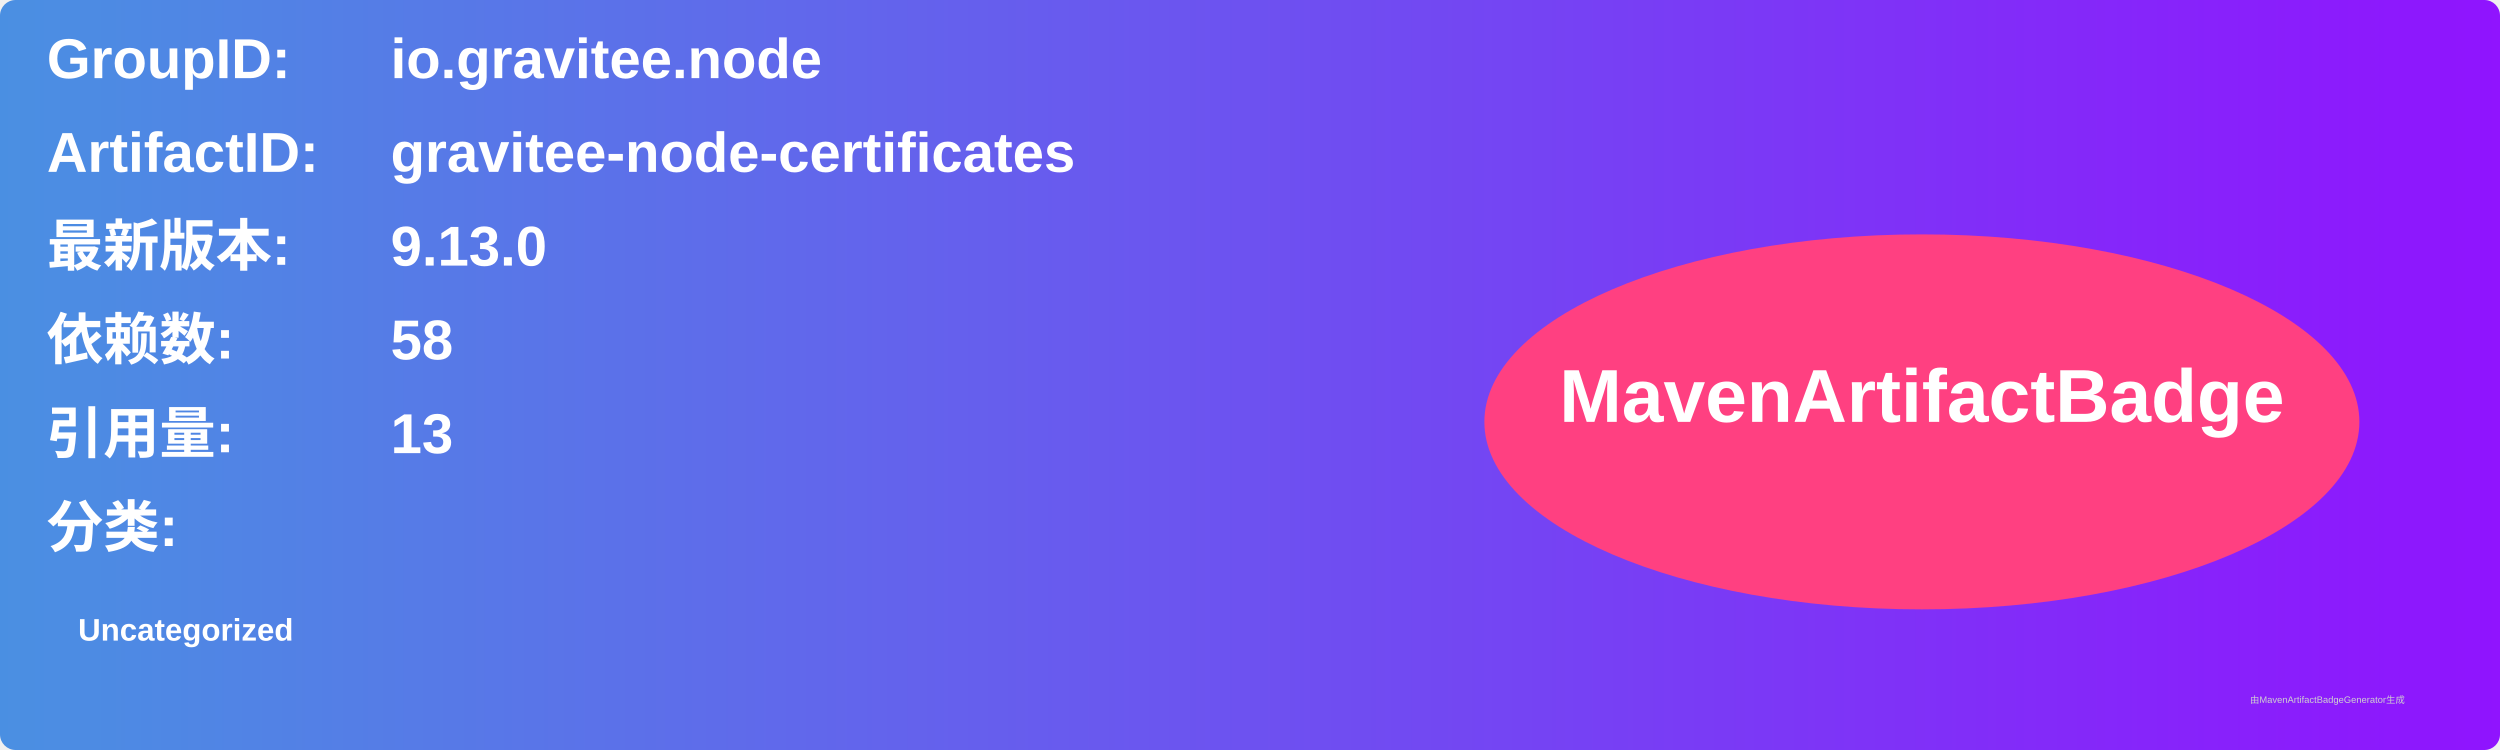
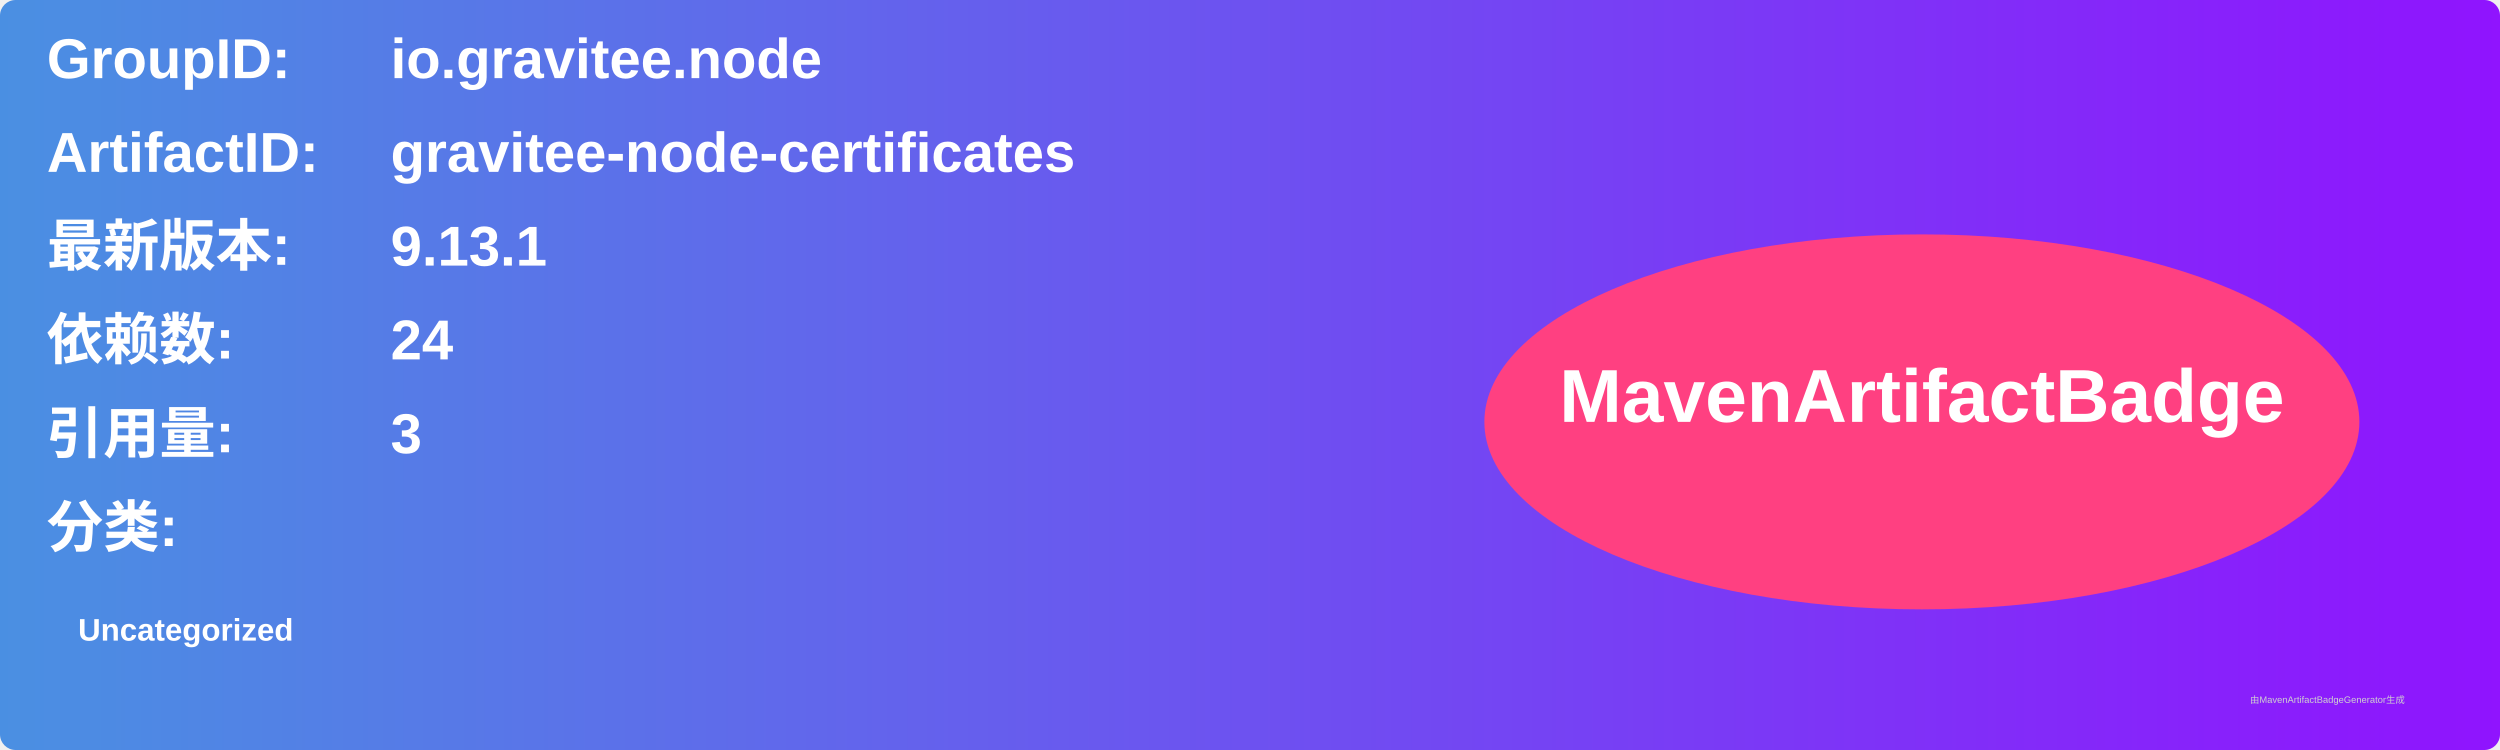
<svg xmlns="http://www.w3.org/2000/svg" width="800" height="240" viewBox="0 0 800 240">
  <linearGradient id="grad" x1="0%" y1="0%" x2="100%" y2="0%">
    <stop offset="0%" stop-color="#4a90e2" />
    <stop offset="100%" stop-color="#9013fe" />
  </linearGradient>
  <rect width="100%" height="100%" rx="5" ry="5" fill="url(#grad)" />
  <g transform="translate(15, 15)">
    <text x="0" y="10" font-family="Arial" font-size="18" fill="white" font-weight="bold" width="260">GroupID:</text>
    <text x="110" y="10" font-family="Arial" font-size="18" fill="white" font-weight="bold" width="460">io.gravitee.node</text>
    <text x="0" y="40" font-family="Arial" font-size="18" fill="white" font-weight="bold" width="260">ArtifactID:</text>
    <text x="110" y="40" font-family="Arial" font-size="18" fill="white" font-weight="bold" width="460">gravitee-node-certificates</text>
    <text x="0" y="70" font-family="Arial" font-size="18" fill="white" font-weight="bold">最新版本:</text>
    <text x="110" y="70" font-family="Arial" font-size="18" fill="white" font-weight="bold">
-       <tspan font-weight="bold">9.13.0</tspan>
+       <tspan font-weight="bold">9.13.1</tspan>
    </text>
    <text x="0" y="100" font-family="Arial" font-size="18" fill="white" font-weight="bold">依赖数: </text>
    <text x="110" y="100" font-family="Arial" font-size="18" fill="white">
-       <tspan font-weight="bold">58</tspan>
+       <tspan font-weight="bold">24</tspan>
    </text>
    <text x="0" y="130" font-family="Arial" font-size="18" fill="white" font-weight="bold">引用量: </text>
    <text x="110" y="130" font-family="Arial" font-size="18" fill="white">
-       <tspan font-weight="bold">13</tspan>
+       <tspan font-weight="bold">3</tspan>
    </text>
    <text x="0" y="160" font-family="Arial" font-size="18" fill="white" font-weight="bold">分类:</text>
    <text x="10" y="190" font-family="Arial" font-size="10" fill="white">
      <tspan font-weight="bold">Uncategorized</tspan>
    </text>
    <ellipse cx="600" cy="120" rx="140" ry="60" fill="#ff4081" />
    <text x="600" y="120" text-anchor="middle" font-family="Arial" font-size="24" fill="white" font-weight="bold">MavenArtifactBadge</text>
  </g>
  <text x="720" y="225" font-family="Arial" font-size="3" fill="#d0d0d0">由MavenArtifactBadgeGenerator生成</text>
</svg>
